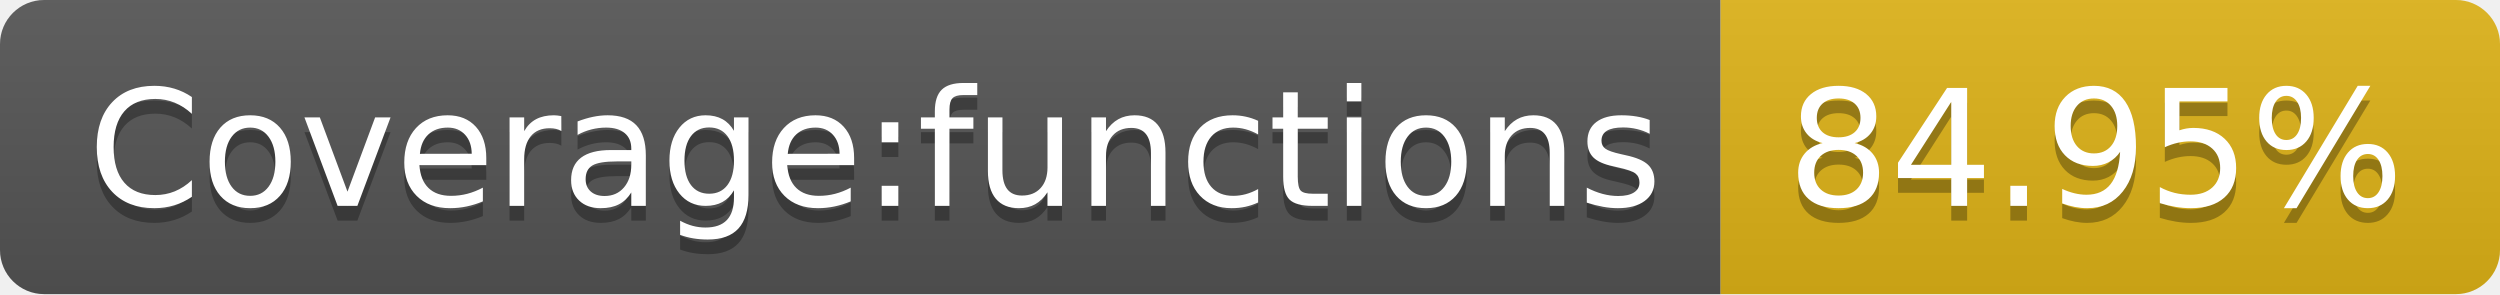
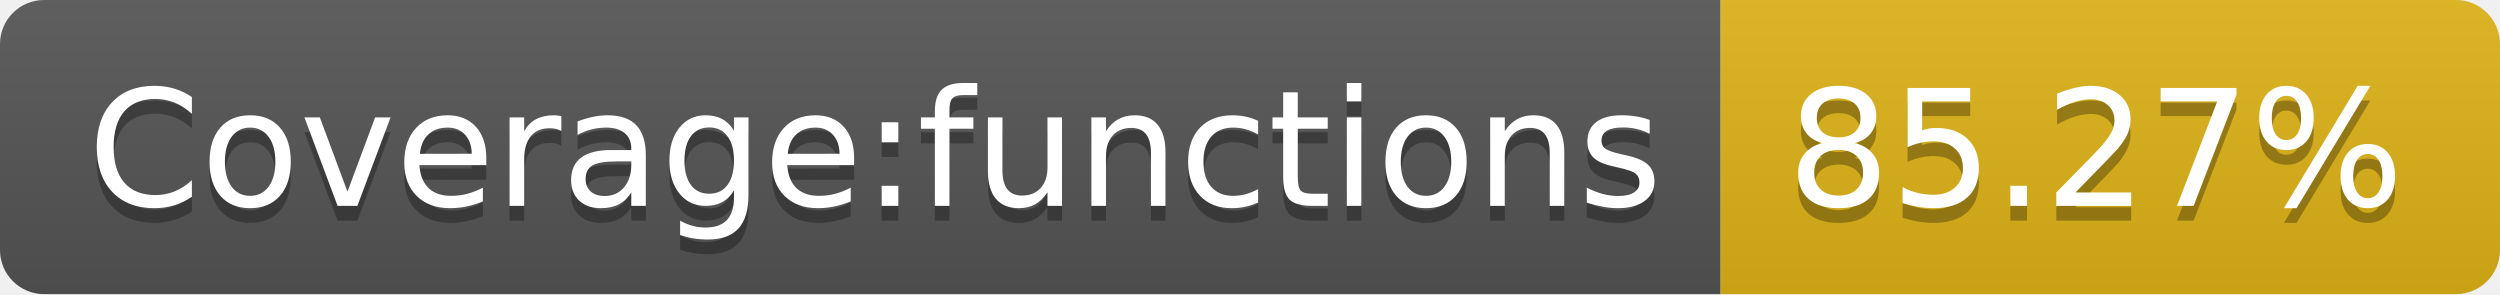
- <svg xmlns="http://www.w3.org/2000/svg" width="170" height="20" role="img" aria-label="Coverage:functions: 84.95%">
+ <svg xmlns="http://www.w3.org/2000/svg" width="170" height="20" role="img" aria-label="Coverage:functions: 85.27%">
  <linearGradient id="s" x2="0" y2="100%">
    <stop offset="0" stop-color="#bbb" stop-opacity=".1" />
    <stop offset="1" stop-opacity=".1" />
  </linearGradient>
  <clipPath id="r">
    <rect width="170" height="20" rx="3" fill="#fff" />
  </clipPath>
  <g clip-path="url(#r)">
    <rect width="117" height="20" fill="#555" />
    <rect x="117" width="53" height="20" fill="#dfb317" />
    <rect width="170" height="20" fill="url(#s)" />
  </g>
  <g fill="#fff" text-anchor="middle" font-family="Verdana,Geneva,DejaVu Sans,sans-serif" text-rendering="geometricPrecision" font-size="110">
    <text aria-hidden="true" x="595" y="150" fill="#010101" fill-opacity=".3" transform="scale(.1)" textLength="1070">Coverage:functions</text>
    <text x="595" y="140" transform="scale(.1)" fill="#fff" textLength="1070">Coverage:functions</text>
-     <text aria-hidden="true" x="1425" y="150" fill="#010101" fill-opacity=".3" transform="scale(.1)" textLength="430">84.95%</text>
-     <text x="1425" y="140" transform="scale(.1)" fill="#fff" textLength="430">84.95%</text>
+     <text aria-hidden="true" x="1425" y="150" fill="#010101" fill-opacity=".3" transform="scale(.1)" textLength="430">85.27%</text>
+     <text x="1425" y="140" transform="scale(.1)" fill="#fff" textLength="430">85.27%</text>
  </g>
</svg>
